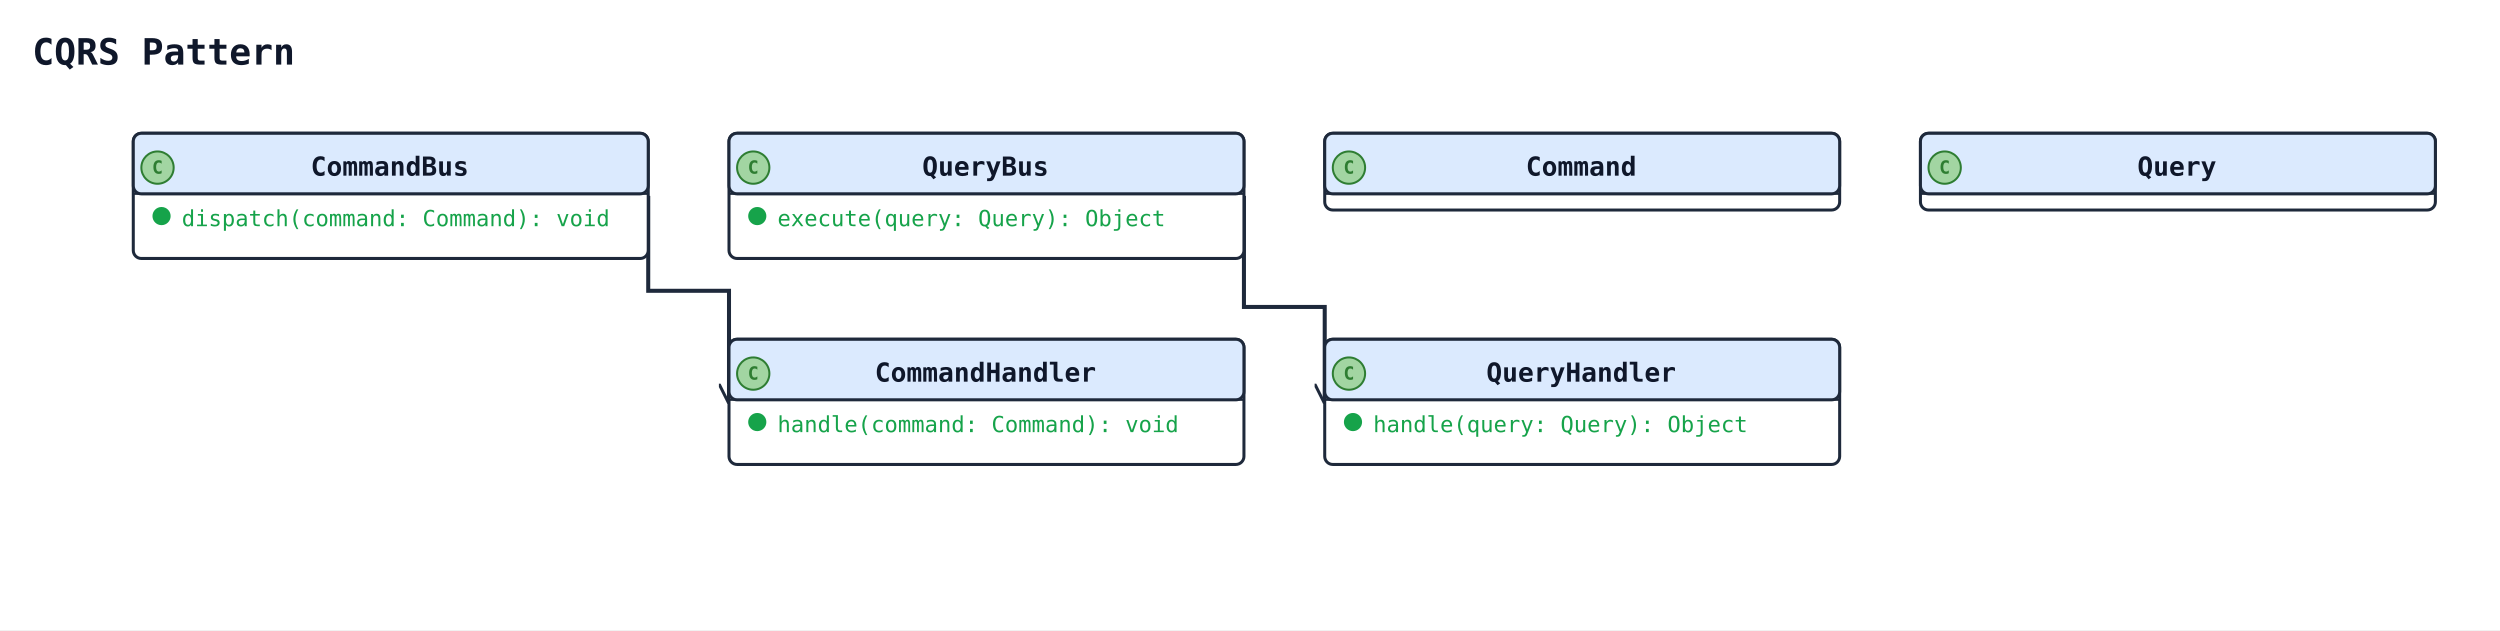
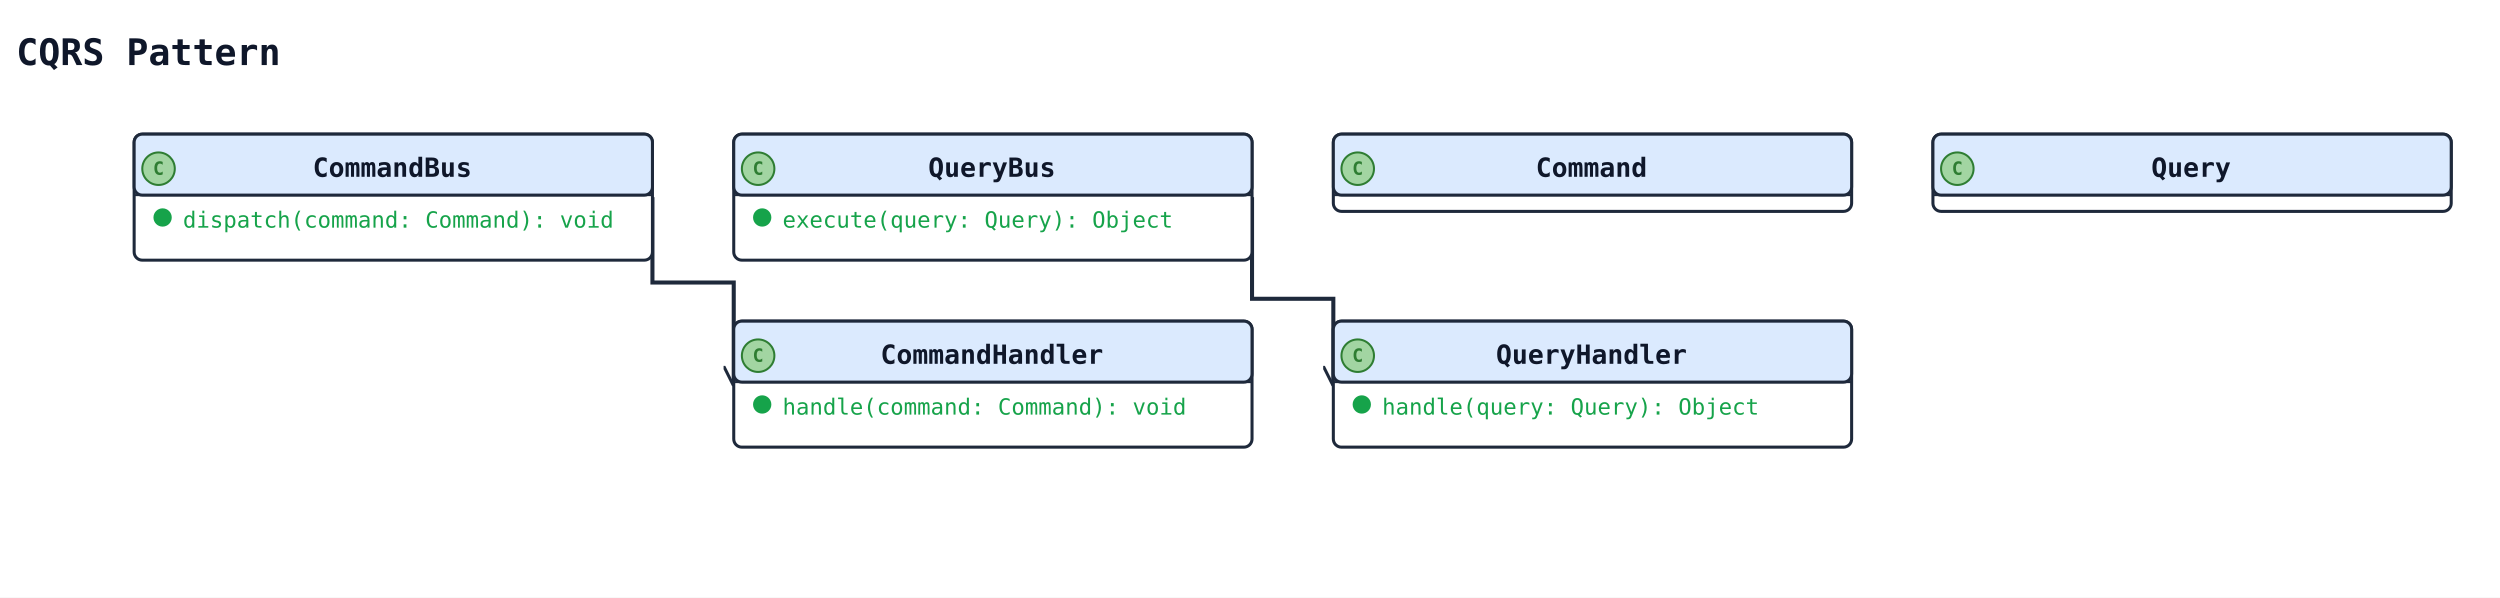
- <svg xmlns="http://www.w3.org/2000/svg" width="1238" height="312" viewBox="0 0 1238 312" data-orientation="TopToBottom">
+ <svg xmlns="http://www.w3.org/2000/svg" width="1230" height="294" viewBox="0 0 1230 294" data-orientation="TopToBottom">
  <rect width="100%" height="100%" fill="#ffffff" />
  <defs>
    <marker id="arrow-open" viewBox="0 0 10 10" refX="9" refY="5" markerWidth="10" markerHeight="10" markerUnits="userSpaceOnUse" orient="auto-start-reverse">
      <path d="M0,0 L10,5 L0,10" fill="none" stroke="#1e293b" stroke-width="1.5" />
    </marker>
    <marker id="arrow-triangle" viewBox="0 0 16 16" refX="15" refY="8" markerWidth="16" markerHeight="16" markerUnits="userSpaceOnUse" orient="auto-start-reverse">
      <polygon points="0,1 14,8 0,15" fill="#ffffff" stroke="#1e293b" stroke-width="1.5" fill-rule="nonzero" />
    </marker>
    <marker id="arrow-diamond-filled" viewBox="0 0 14 10" refX="13" refY="5" markerWidth="14" markerHeight="10" markerUnits="userSpaceOnUse" orient="auto-start-reverse">
      <path d="M0,5 L7,0 L14,5 L7,10 z" fill="#1e293b" stroke="#1e293b" stroke-width="1" />
    </marker>
    <marker id="arrow-diamond-open" viewBox="0 0 14 10" refX="13" refY="5" markerWidth="14" markerHeight="10" markerUnits="userSpaceOnUse" orient="auto-start-reverse">
      <path d="M0,5 L7,0 L14,5 L7,10 z" fill="#ffffff" stroke="#1e293b" stroke-width="1" />
    </marker>
  </defs>
  <defs>
    <marker id="arrow-triangle-filled" viewBox="0 0 12 12" refX="11" refY="6" markerWidth="12" markerHeight="12" markerUnits="userSpaceOnUse" orient="auto-start-reverse">
      <polygon points="0,0 12,6 0,12" fill="#1e293b" stroke="#1e293b" stroke-width="1.5" />
    </marker>
    <marker id="arrow-box-filled" viewBox="0 0 12 12" refX="11" refY="6" markerWidth="12" markerHeight="12" markerUnits="userSpaceOnUse" orient="auto-start-reverse">
      <rect x="2" y="2" width="8" height="8" fill="#1e293b" stroke="#1e293b" stroke-width="1.5" />
    </marker>
    <marker id="arrow-plus" viewBox="0 0 12 12" refX="11" refY="6" markerWidth="12" markerHeight="12" markerUnits="userSpaceOnUse" orient="auto-start-reverse">
      <path d="M6,1 L6,11 M1,6 L11,6" fill="none" stroke="#1e293b" stroke-width="1.8" stroke-linecap="round" />
    </marker>
    <marker id="arrow-cross" viewBox="0 0 12 12" refX="11" refY="6" markerWidth="12" markerHeight="12" markerUnits="userSpaceOnUse" orient="auto-start-reverse">
      <path d="M2,2 L10,10 M10,2 L2,10" fill="none" stroke="#1e293b" stroke-width="1.8" stroke-linecap="round" />
    </marker>
    <marker id="arrow-bracket-open" viewBox="0 0 12 14" refX="11" refY="7" markerWidth="12" markerHeight="14" markerUnits="userSpaceOnUse" orient="auto-start-reverse">
      <path d="M10,1 L4,1 L4,13 L10,13" fill="none" stroke="#1e293b" stroke-width="1.8" stroke-linecap="round" stroke-linejoin="round" />
    </marker>
    <marker id="arrow-circle-open" viewBox="0 0 12 12" refX="11" refY="6" markerWidth="12" markerHeight="12" markerUnits="userSpaceOnUse" orient="auto-start-reverse">
      <circle cx="6" cy="6" r="4" fill="#ffffff" stroke="#1e293b" stroke-width="1.5" />
    </marker>
    <marker id="arrow-circle-filled" viewBox="0 0 12 12" refX="11" refY="6" markerWidth="12" markerHeight="12" markerUnits="userSpaceOnUse" orient="auto-start-reverse">
      <circle cx="6" cy="6" r="4" fill="#1e293b" stroke="#1e293b" stroke-width="1.5" />
    </marker>
    <marker id="arrow-double-open" viewBox="0 0 16 12" refX="15" refY="6" markerWidth="16" markerHeight="12" markerUnits="userSpaceOnUse" orient="auto-start-reverse">
      <path d="M0,1 L8,6 L0,11 M7,1 L15,6 L7,11" fill="none" stroke="#1e293b" stroke-width="1.5" stroke-linejoin="round" />
    </marker>
  </defs>
-   <text x="16" y="32" font-family="monospace" font-size="18" font-weight="600" fill="#0f172a">CQRS Pattern</text>
-   <polyline class="uml-relation" data-uml-from="CommandBus" data-uml-to="CommandHandler" data-uml-arrow="--&gt;" points="321,97 321,144 361,144 361,199" fill="none" stroke="#1e293b" stroke-width="2" marker-end="url(#arrow-open)" />
-   <polyline class="uml-relation" data-uml-from="QueryBus" data-uml-to="QueryHandler" data-uml-arrow="--&gt;" points="616,97 616,152 656,152 656,199" fill="none" stroke="#1e293b" stroke-width="2" marker-end="url(#arrow-open)" />
+   <text x="8" y="32" font-family="monospace" font-size="18" font-weight="600" fill="#0f172a">CQRS Pattern</text>
+   <polyline class="uml-relation" data-uml-from="CommandBus" data-uml-to="CommandHandler" data-uml-arrow="--&gt;" points="321,97 321,139 361,139 361,189" fill="none" stroke="#1e293b" stroke-width="2" marker-end="url(#arrow-open)" />
+   <polyline class="uml-relation" data-uml-from="QueryBus" data-uml-to="QueryHandler" data-uml-arrow="--&gt;" points="616,97 616,147 656,147 656,189" fill="none" stroke="#1e293b" stroke-width="2" marker-end="url(#arrow-open)" />
  <rect class="uml-node uml-class" data-uml-id="Command" x="656" y="66" width="255" height="38" rx="4" ry="4" fill="#ffffff" stroke="#1e293b" stroke-width="1.5" />
  <rect x="656" y="66" width="255" height="30" rx="4" ry="4" fill="#dbeafe" stroke="#1e293b" stroke-width="1.5" />
  <line x1="656" y1="96" x2="911" y2="96" stroke="#1e293b" stroke-width="1" />
  <circle class="uml-class-badge" cx="668" cy="83" r="8" fill="#A2D5A2" stroke="#2E7D32" stroke-width="1" />
  <text class="uml-class-badge-letter" x="668" y="86" text-anchor="middle" font-family="monospace" font-size="9" font-weight="700" fill="#2E7D32">C</text>
  <text x="783" y="87" text-anchor="middle" font-family="monospace" font-size="13" font-weight="600" fill="#0f172a">Command</text>
  <rect class="uml-node uml-class" data-uml-id="Query" x="951" y="66" width="255" height="38" rx="4" ry="4" fill="#ffffff" stroke="#1e293b" stroke-width="1.5" />
  <rect x="951" y="66" width="255" height="30" rx="4" ry="4" fill="#dbeafe" stroke="#1e293b" stroke-width="1.5" />
  <line x1="951" y1="96" x2="1206" y2="96" stroke="#1e293b" stroke-width="1" />
  <circle class="uml-class-badge" cx="963" cy="83" r="8" fill="#A2D5A2" stroke="#2E7D32" stroke-width="1" />
  <text class="uml-class-badge-letter" x="963" y="86" text-anchor="middle" font-family="monospace" font-size="9" font-weight="700" fill="#2E7D32">C</text>
  <text x="1078" y="87" text-anchor="middle" font-family="monospace" font-size="13" font-weight="600" fill="#0f172a">Query</text>
-   <rect class="uml-node uml-class" data-uml-id="CommandHandler" x="361" y="168" width="255" height="62" rx="4" ry="4" fill="#ffffff" stroke="#1e293b" stroke-width="1.5" />
-   <rect x="361" y="168" width="255" height="30" rx="4" ry="4" fill="#dbeafe" stroke="#1e293b" stroke-width="1.5" />
-   <line x1="361" y1="198" x2="616" y2="198" stroke="#1e293b" stroke-width="1" />
-   <circle class="uml-class-badge" cx="373" cy="185" r="8" fill="#A2D5A2" stroke="#2E7D32" stroke-width="1" />
-   <text class="uml-class-badge-letter" x="373" y="188" text-anchor="middle" font-family="monospace" font-size="9" font-weight="700" fill="#2E7D32">C</text>
-   <text x="488" y="189" text-anchor="middle" font-family="monospace" font-size="13" font-weight="600" fill="#0f172a">CommandHandler</text>
-   <circle class="uml-vis-glyph" cx="375" cy="209" r="4" fill="#16a34a" stroke="#16a34a" stroke-width="1" />
-   <text class="uml-member" data-uml-visibility="public" x="385" y="214" font-family="monospace" font-size="11" fill="#16a34a">handle(command: Command): void</text>
-   <rect class="uml-node uml-class" data-uml-id="QueryHandler" x="656" y="168" width="255" height="62" rx="4" ry="4" fill="#ffffff" stroke="#1e293b" stroke-width="1.5" />
-   <rect x="656" y="168" width="255" height="30" rx="4" ry="4" fill="#dbeafe" stroke="#1e293b" stroke-width="1.5" />
-   <line x1="656" y1="198" x2="911" y2="198" stroke="#1e293b" stroke-width="1" />
-   <circle class="uml-class-badge" cx="668" cy="185" r="8" fill="#A2D5A2" stroke="#2E7D32" stroke-width="1" />
-   <text class="uml-class-badge-letter" x="668" y="188" text-anchor="middle" font-family="monospace" font-size="9" font-weight="700" fill="#2E7D32">C</text>
-   <text x="783" y="189" text-anchor="middle" font-family="monospace" font-size="13" font-weight="600" fill="#0f172a">QueryHandler</text>
-   <circle class="uml-vis-glyph" cx="670" cy="209" r="4" fill="#16a34a" stroke="#16a34a" stroke-width="1" />
-   <text class="uml-member" data-uml-visibility="public" x="680" y="214" font-family="monospace" font-size="11" fill="#16a34a">handle(query: Query): Object</text>
+   <rect class="uml-node uml-class" data-uml-id="CommandHandler" x="361" y="158" width="255" height="62" rx="4" ry="4" fill="#ffffff" stroke="#1e293b" stroke-width="1.5" />
+   <rect x="361" y="158" width="255" height="30" rx="4" ry="4" fill="#dbeafe" stroke="#1e293b" stroke-width="1.5" />
+   <line x1="361" y1="188" x2="616" y2="188" stroke="#1e293b" stroke-width="1" />
+   <circle class="uml-class-badge" cx="373" cy="175" r="8" fill="#A2D5A2" stroke="#2E7D32" stroke-width="1" />
+   <text class="uml-class-badge-letter" x="373" y="178" text-anchor="middle" font-family="monospace" font-size="9" font-weight="700" fill="#2E7D32">C</text>
+   <text x="488" y="179" text-anchor="middle" font-family="monospace" font-size="13" font-weight="600" fill="#0f172a">CommandHandler</text>
+   <circle class="uml-vis-glyph" cx="375" cy="199" r="4" fill="#16a34a" stroke="#16a34a" stroke-width="1" />
+   <text class="uml-member" data-uml-visibility="public" x="385" y="204" font-family="monospace" font-size="11" fill="#16a34a">handle(command: Command): void</text>
+   <rect class="uml-node uml-class" data-uml-id="QueryHandler" x="656" y="158" width="255" height="62" rx="4" ry="4" fill="#ffffff" stroke="#1e293b" stroke-width="1.5" />
+   <rect x="656" y="158" width="255" height="30" rx="4" ry="4" fill="#dbeafe" stroke="#1e293b" stroke-width="1.5" />
+   <line x1="656" y1="188" x2="911" y2="188" stroke="#1e293b" stroke-width="1" />
+   <circle class="uml-class-badge" cx="668" cy="175" r="8" fill="#A2D5A2" stroke="#2E7D32" stroke-width="1" />
+   <text class="uml-class-badge-letter" x="668" y="178" text-anchor="middle" font-family="monospace" font-size="9" font-weight="700" fill="#2E7D32">C</text>
+   <text x="783" y="179" text-anchor="middle" font-family="monospace" font-size="13" font-weight="600" fill="#0f172a">QueryHandler</text>
+   <circle class="uml-vis-glyph" cx="670" cy="199" r="4" fill="#16a34a" stroke="#16a34a" stroke-width="1" />
+   <text class="uml-member" data-uml-visibility="public" x="680" y="204" font-family="monospace" font-size="11" fill="#16a34a">handle(query: Query): Object</text>
  <rect class="uml-node uml-class" data-uml-id="CommandBus" x="66" y="66" width="255" height="62" rx="4" ry="4" fill="#ffffff" stroke="#1e293b" stroke-width="1.5" />
  <rect x="66" y="66" width="255" height="30" rx="4" ry="4" fill="#dbeafe" stroke="#1e293b" stroke-width="1.5" />
  <line x1="66" y1="96" x2="321" y2="96" stroke="#1e293b" stroke-width="1" />
  <circle class="uml-class-badge" cx="78" cy="83" r="8" fill="#A2D5A2" stroke="#2E7D32" stroke-width="1" />
  <text class="uml-class-badge-letter" x="78" y="86" text-anchor="middle" font-family="monospace" font-size="9" font-weight="700" fill="#2E7D32">C</text>
  <text x="193" y="87" text-anchor="middle" font-family="monospace" font-size="13" font-weight="600" fill="#0f172a">CommandBus</text>
  <circle class="uml-vis-glyph" cx="80" cy="107" r="4" fill="#16a34a" stroke="#16a34a" stroke-width="1" />
  <text class="uml-member" data-uml-visibility="public" x="90" y="112" font-family="monospace" font-size="11" fill="#16a34a">dispatch(command: Command): void</text>
  <rect class="uml-node uml-class" data-uml-id="QueryBus" x="361" y="66" width="255" height="62" rx="4" ry="4" fill="#ffffff" stroke="#1e293b" stroke-width="1.5" />
  <rect x="361" y="66" width="255" height="30" rx="4" ry="4" fill="#dbeafe" stroke="#1e293b" stroke-width="1.5" />
  <line x1="361" y1="96" x2="616" y2="96" stroke="#1e293b" stroke-width="1" />
  <circle class="uml-class-badge" cx="373" cy="83" r="8" fill="#A2D5A2" stroke="#2E7D32" stroke-width="1" />
  <text class="uml-class-badge-letter" x="373" y="86" text-anchor="middle" font-family="monospace" font-size="9" font-weight="700" fill="#2E7D32">C</text>
  <text x="488" y="87" text-anchor="middle" font-family="monospace" font-size="13" font-weight="600" fill="#0f172a">QueryBus</text>
  <circle class="uml-vis-glyph" cx="375" cy="107" r="4" fill="#16a34a" stroke="#16a34a" stroke-width="1" />
  <text class="uml-member" data-uml-visibility="public" x="385" y="112" font-family="monospace" font-size="11" fill="#16a34a">execute(query: Query): Object</text>
</svg>
